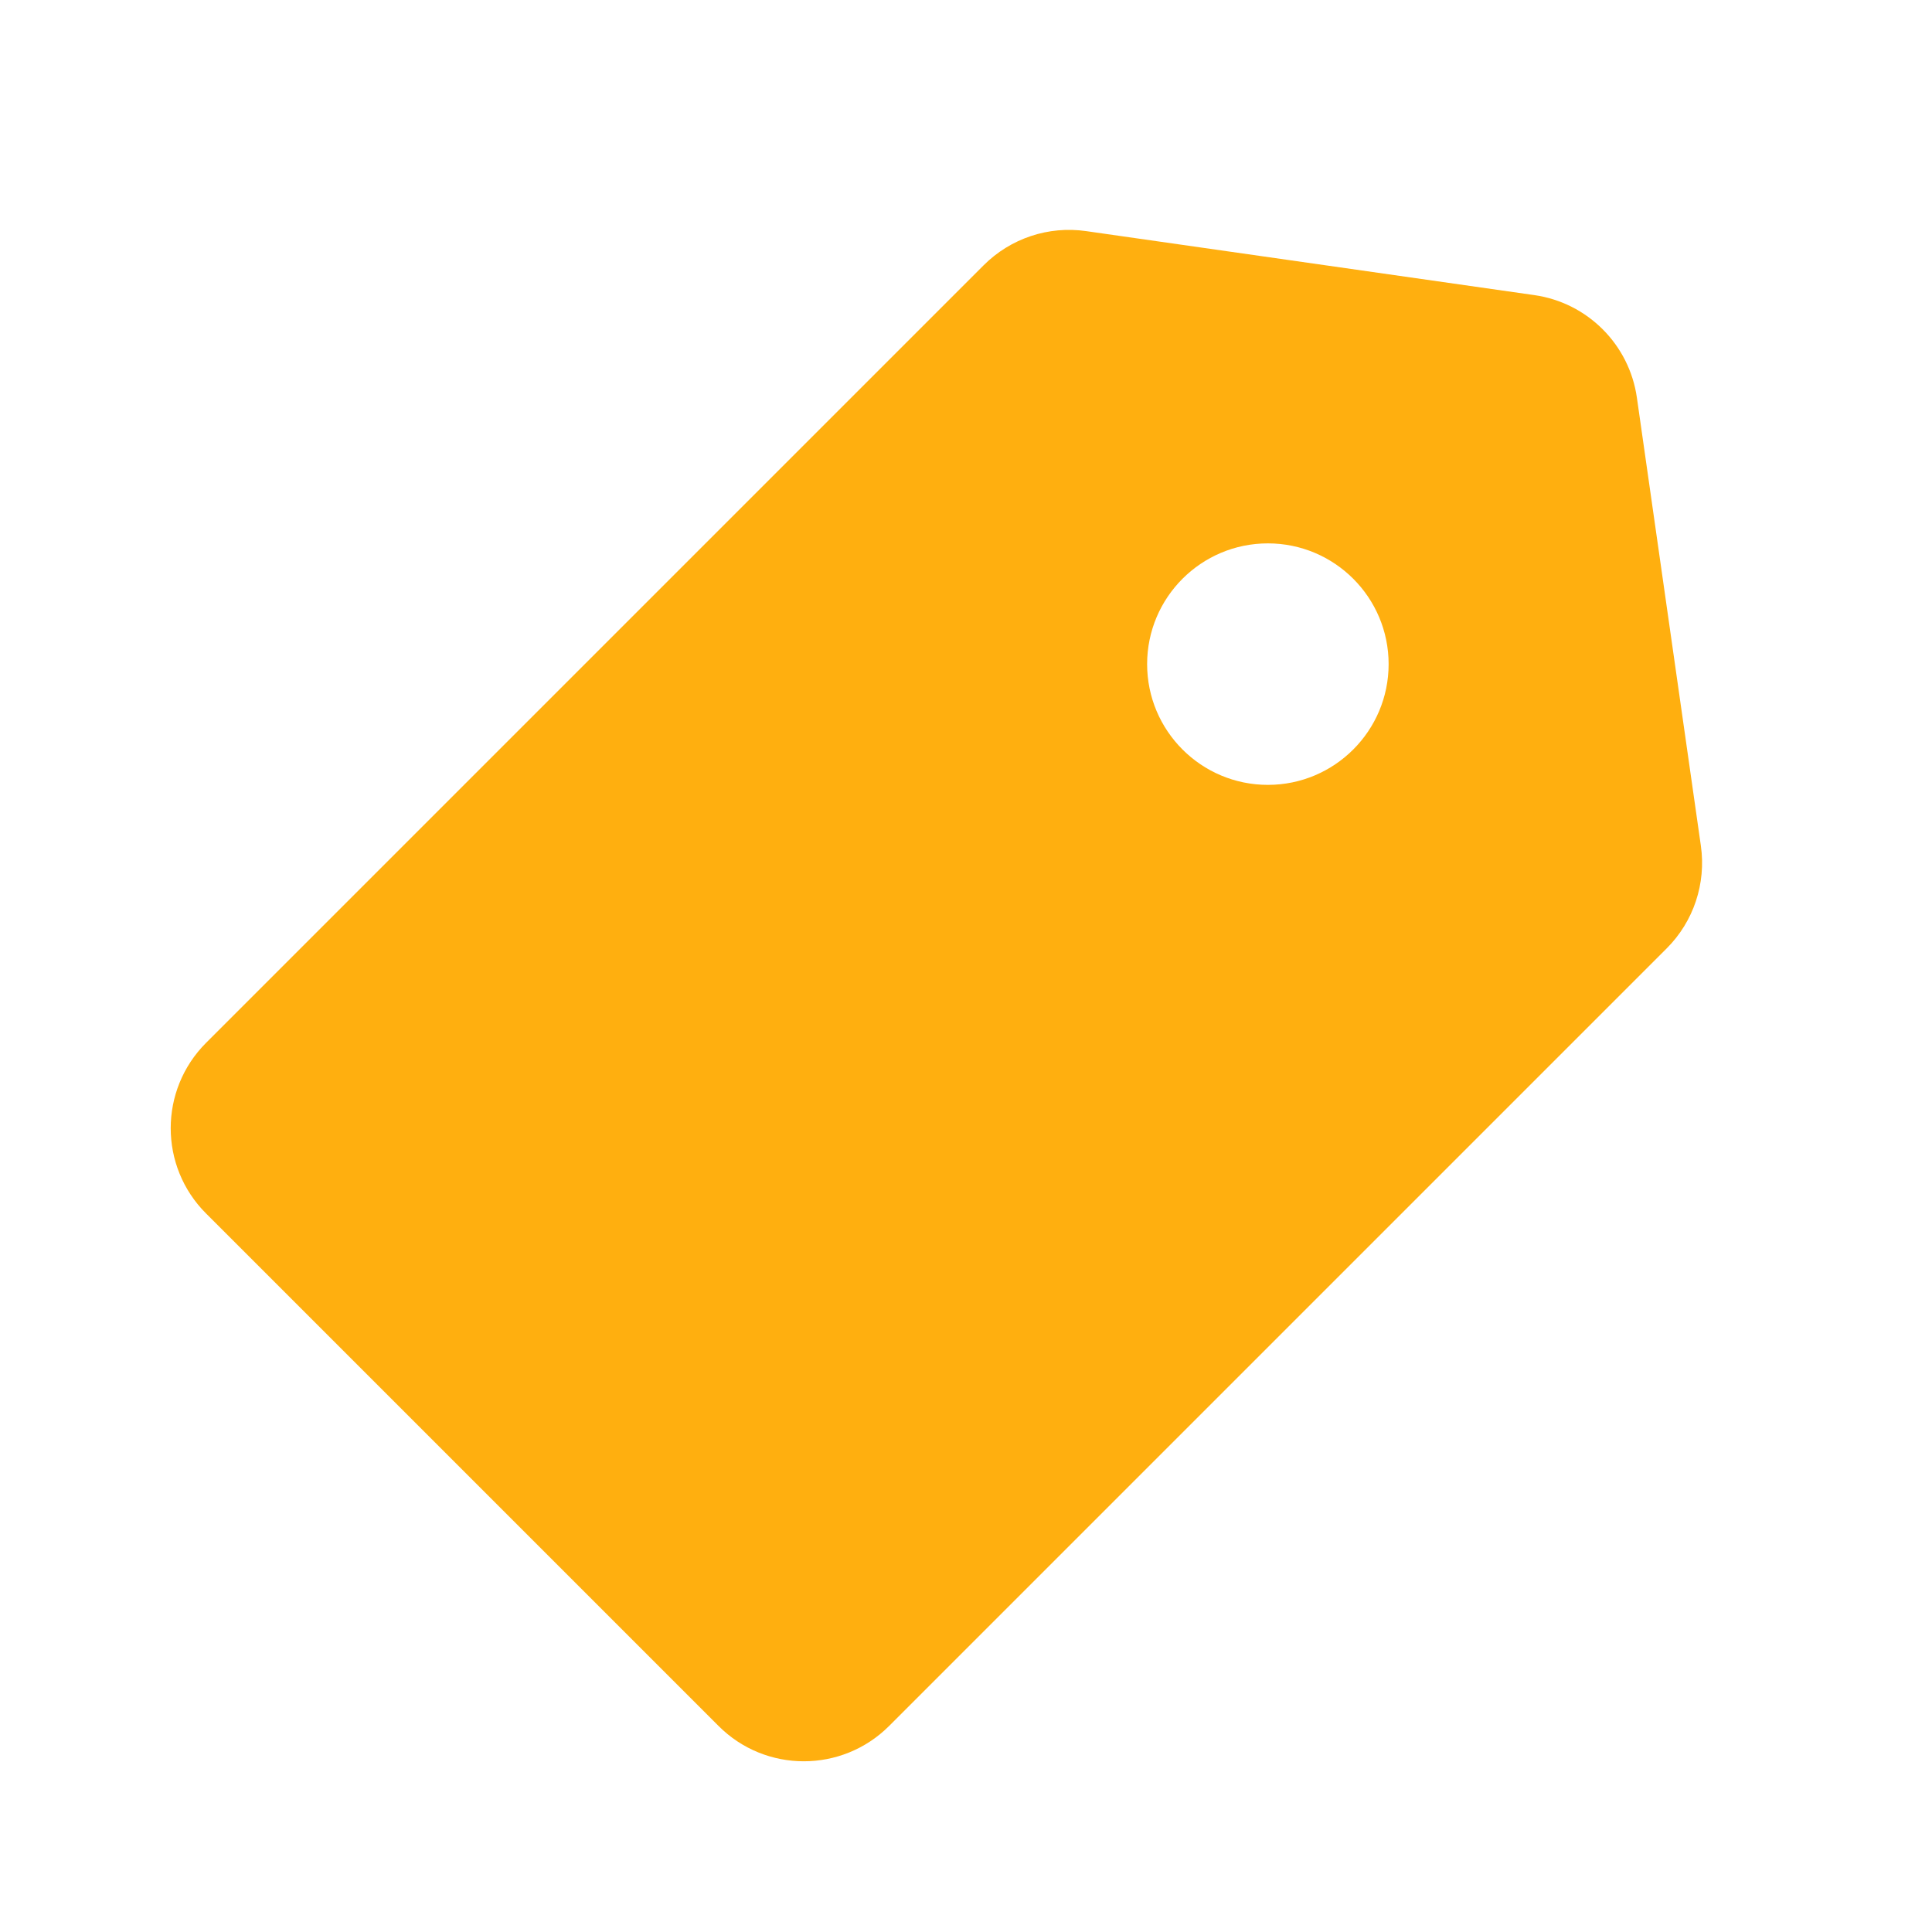
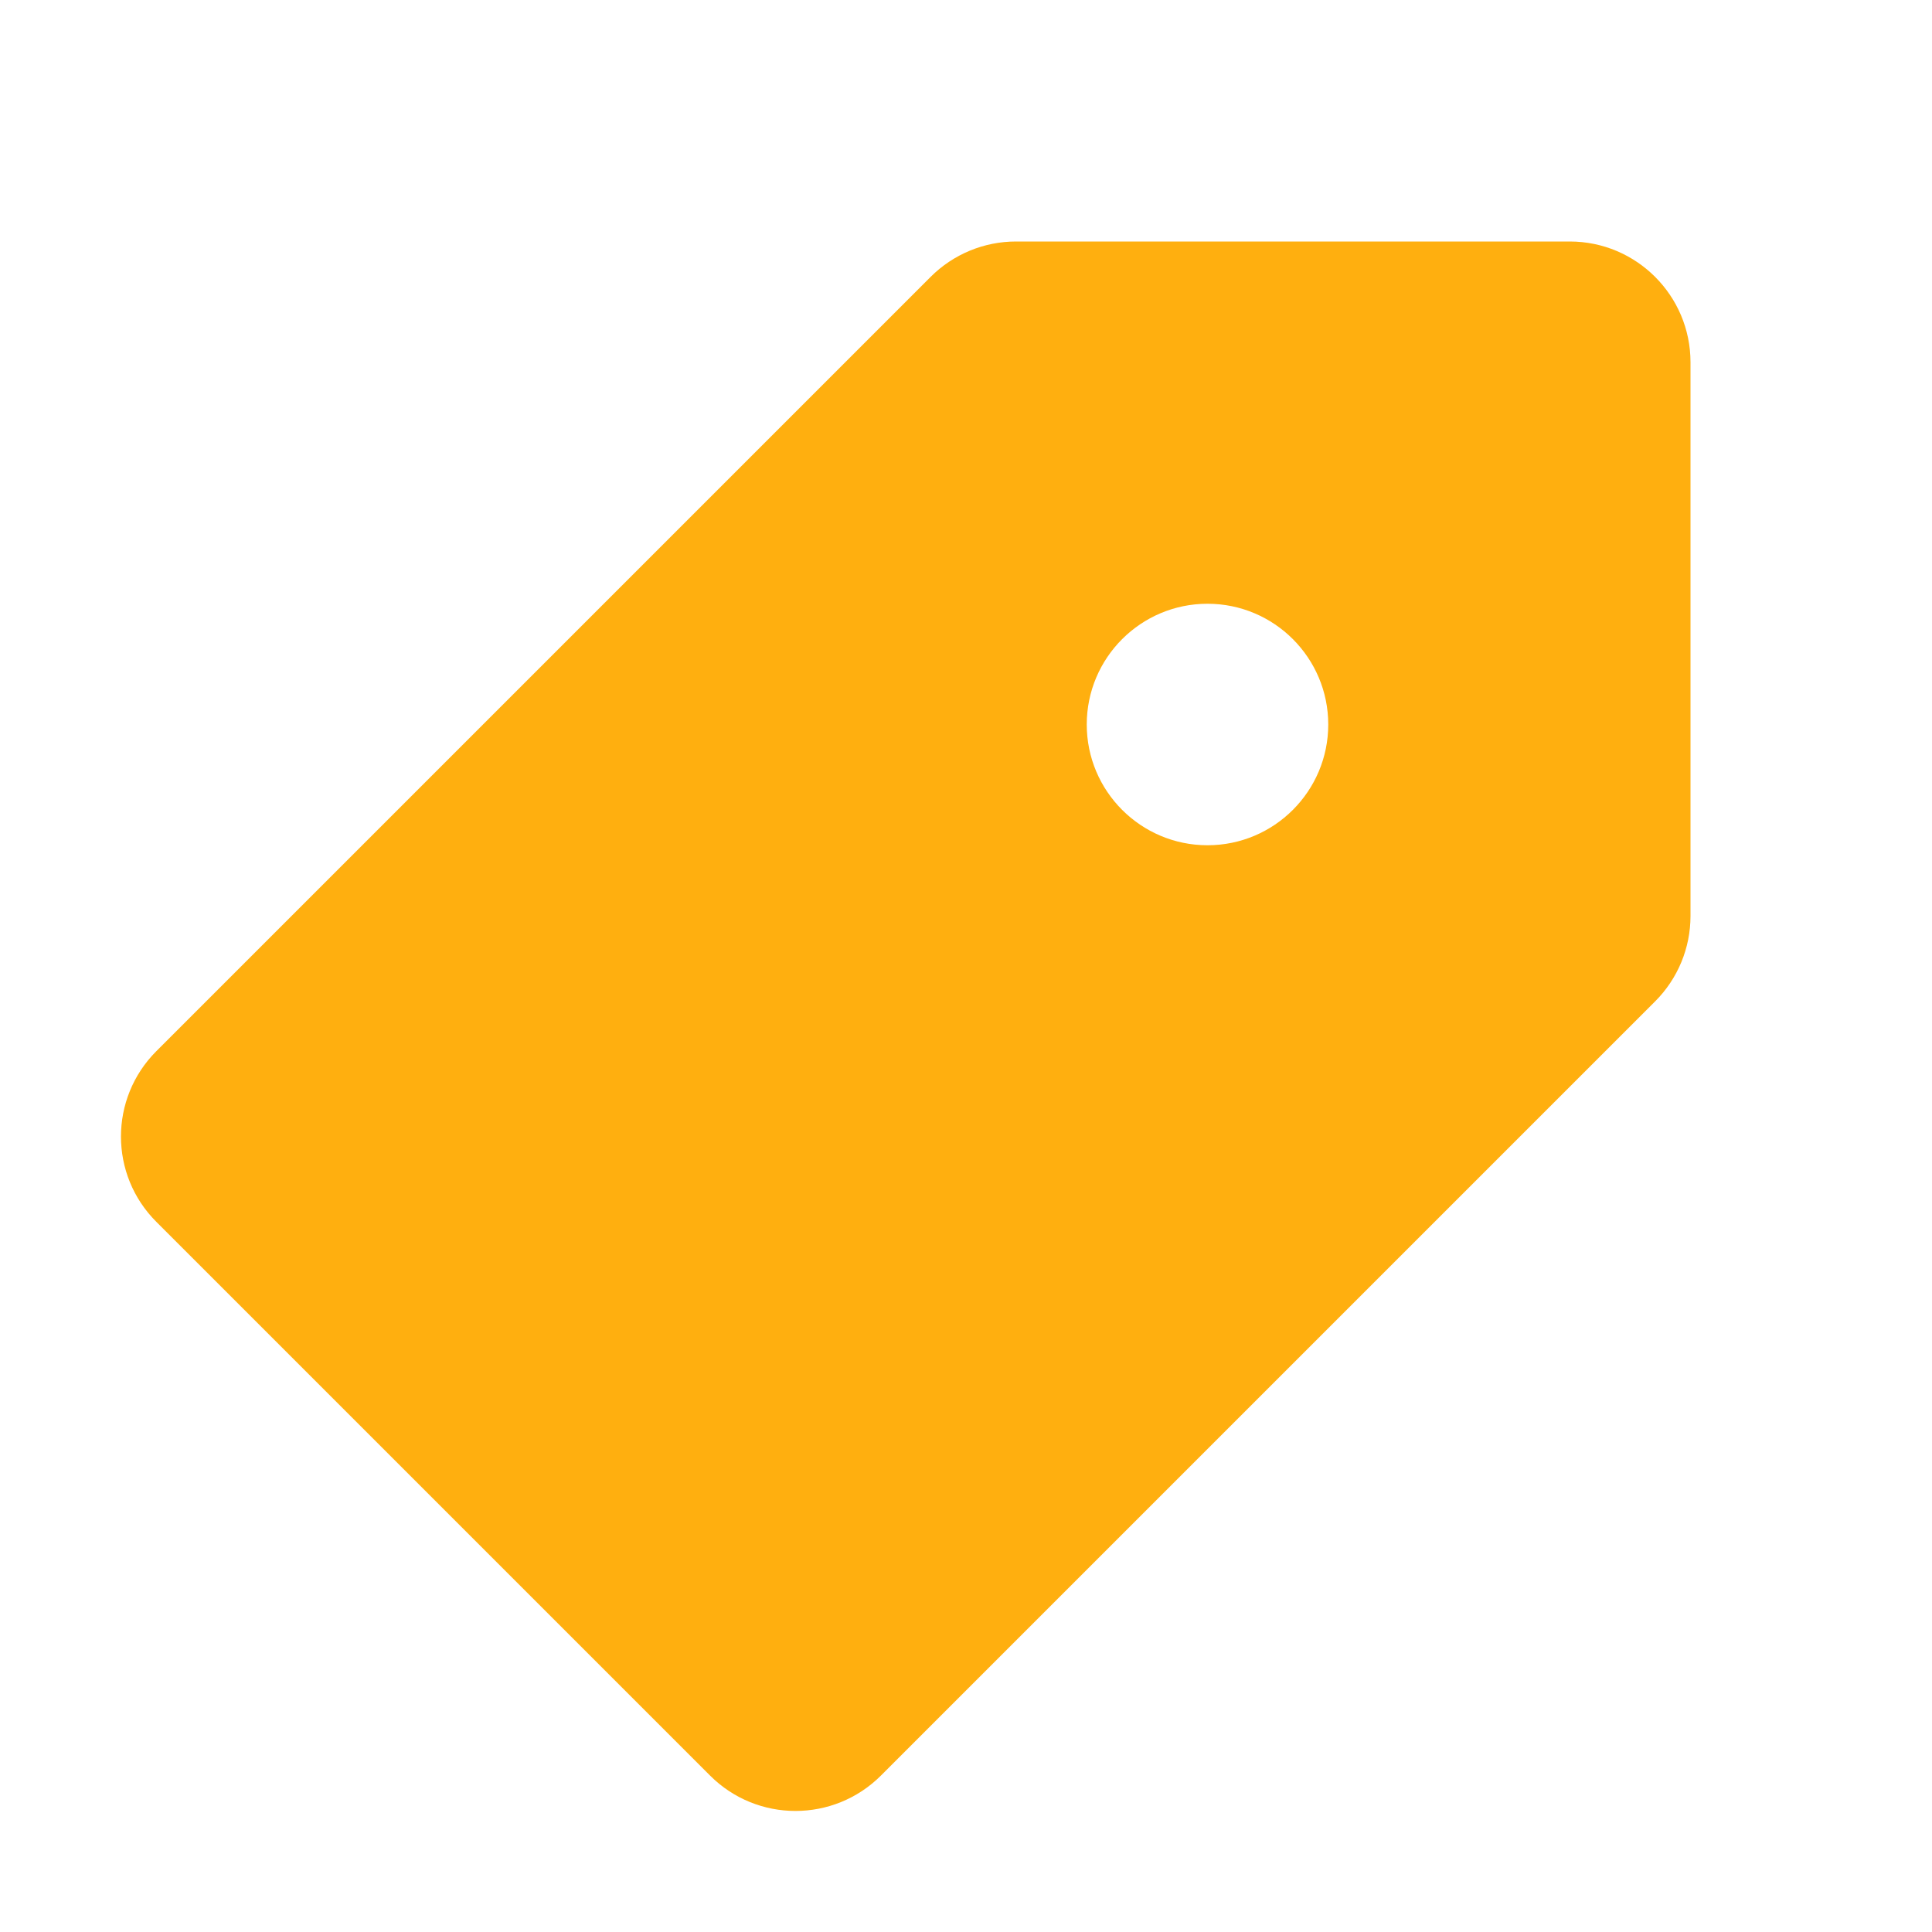
<svg xmlns="http://www.w3.org/2000/svg" width="16" height="16" viewBox="0 0 16 16" fill="none">
-   <path fill-rule="evenodd" clip-rule="evenodd" d="M8.995 1.914C8.683 1.869 8.369 1.974 8.146 2.197L1.707 8.636C1.316 9.027 1.316 9.66 1.707 10.05L5.95 14.293C6.34 14.684 6.973 14.684 7.364 14.293L13.803 7.854C14.026 7.631 14.13 7.317 14.086 7.005L13.556 3.293C13.493 2.853 13.147 2.507 12.707 2.444L8.995 1.914ZM10.5 6.5C11.052 6.5 11.5 6.052 11.5 5.5C11.5 4.948 11.052 4.5 10.5 4.5C9.948 4.5 9.5 4.948 9.5 5.5C9.5 6.052 9.948 6.5 10.5 6.5Z" fill="#FFAF0F" />
+   <path fill-rule="evenodd" clip-rule="evenodd" d="M1.295 8.705L7.707 2.293C7.895 2.105 8.149 2 8.414 2H13C13.552 2 14 2.448 14 3V7.586C14 7.851 13.895 8.105 13.707 8.293L7.295 14.705C6.904 15.095 6.271 15.095 5.881 14.705L1.295 10.119C0.904 9.729 0.904 9.096 1.295 8.705ZM11 6C11 6.552 10.552 7 10 7C9.448 7 9 6.552 9 6C9 5.448 9.448 5 10 5C10.552 5 11 5.448 11 6Z" fill="#FFAF0F" />
</svg>
